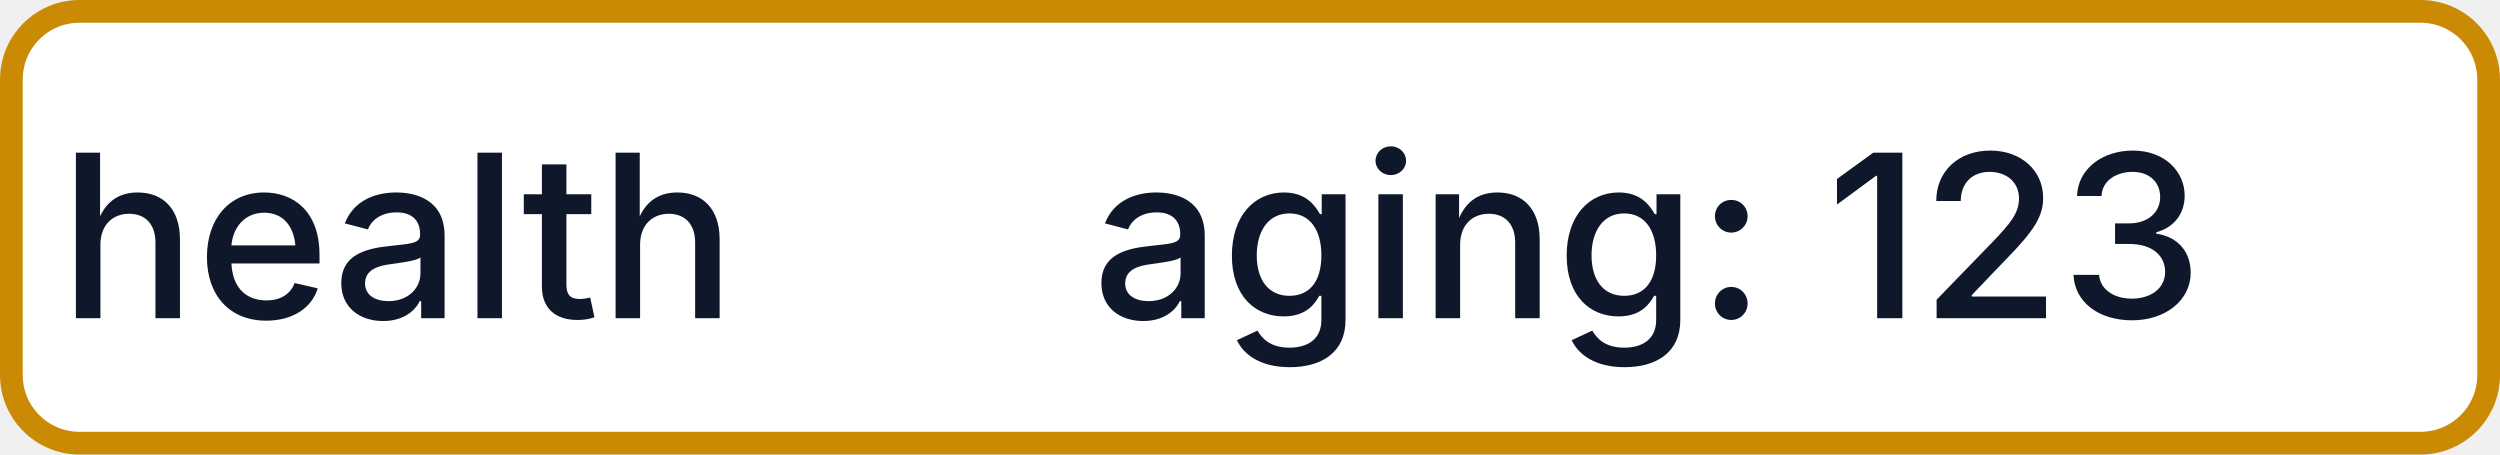
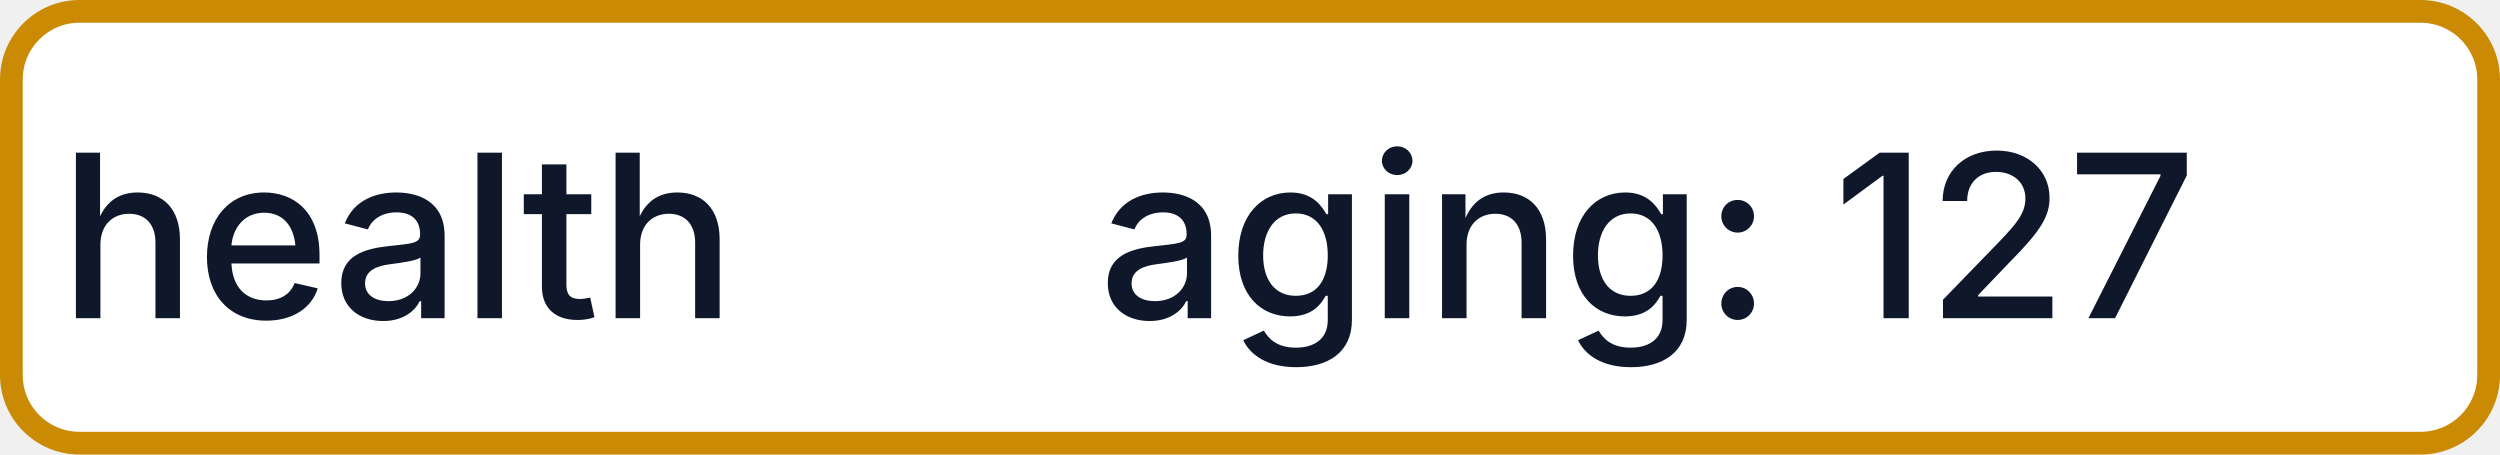
- <svg xmlns="http://www.w3.org/2000/svg" width="110" height="20" role="img" aria-label="health: aging: 123">
+ <svg xmlns="http://www.w3.org/2000/svg" width="110" height="20" role="img" aria-label="health: aging: 127">
  <rect x="0.5" y="0.5" width="109" height="19" rx="3" fill="#FFFFFF" stroke="#CA8A04" stroke-width="1" />
  <g fill="#0F172A" text-anchor="middle" font-family="-apple-system,BlinkMacSystemFont,Segoe UI,sans-serif" font-size="10" font-weight="500">
    <text x="17.5" y="14">health</text>
-     <text x="72.5" y="14" textLength="68" lengthAdjust="spacingAndGlyphs">aging: 123</text>
+     <text x="72.5" y="14" textLength="68" lengthAdjust="spacingAndGlyphs">aging: 127</text>
  </g>
</svg>
